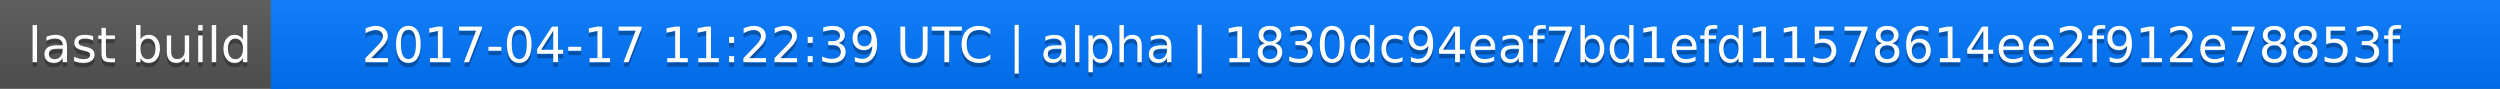
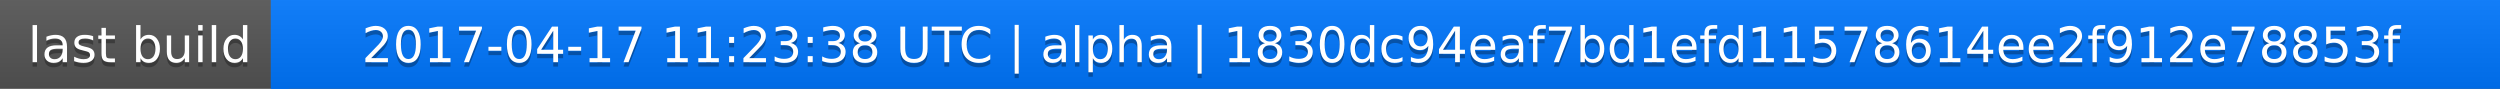
<svg xmlns="http://www.w3.org/2000/svg" width="563" height="20">
  <linearGradient id="a" x2="0" y2="100%">
    <stop offset="0" stop-color="#bbb" stop-opacity=".1" />
    <stop offset="1" stop-opacity=".1" />
  </linearGradient>
  <rect rx="0" width="563" height="20" fill="#555" />
  <rect rx="0" x="61" width="502" height="20" fill="#07f" />
  <path fill="#07f" d="M61 0h4v20h-4z" />
  <rect rx="0" width="563" height="20" fill="url(#a)" />
  <g fill="#fff" text-anchor="middle" font-family="DejaVu Sans,Verdana,Geneva,sans-serif" font-size="11">
    <text x="31.5" y="15" fill="#010101" fill-opacity=".3">last build</text>
    <text x="31.5" y="14">last build</text>
-     <text x="311" y="15" fill="#010101" fill-opacity=".3">2017-04-17 11:22:39 UTC | alpha | 1830dc94eaf7bd1efd11578614ee2f912e78853f</text>
-     <text x="311" y="14">2017-04-17 11:22:39 UTC | alpha | 1830dc94eaf7bd1efd11578614ee2f912e78853f</text>
+     <text x="311" y="15" fill="#010101" fill-opacity=".3">2017-04-17 11:23:38 UTC | alpha | 1830dc94eaf7bd1efd11578614ee2f912e78853f</text>
+     <text x="311" y="14">2017-04-17 11:23:38 UTC | alpha | 1830dc94eaf7bd1efd11578614ee2f912e78853f</text>
  </g>
</svg>
